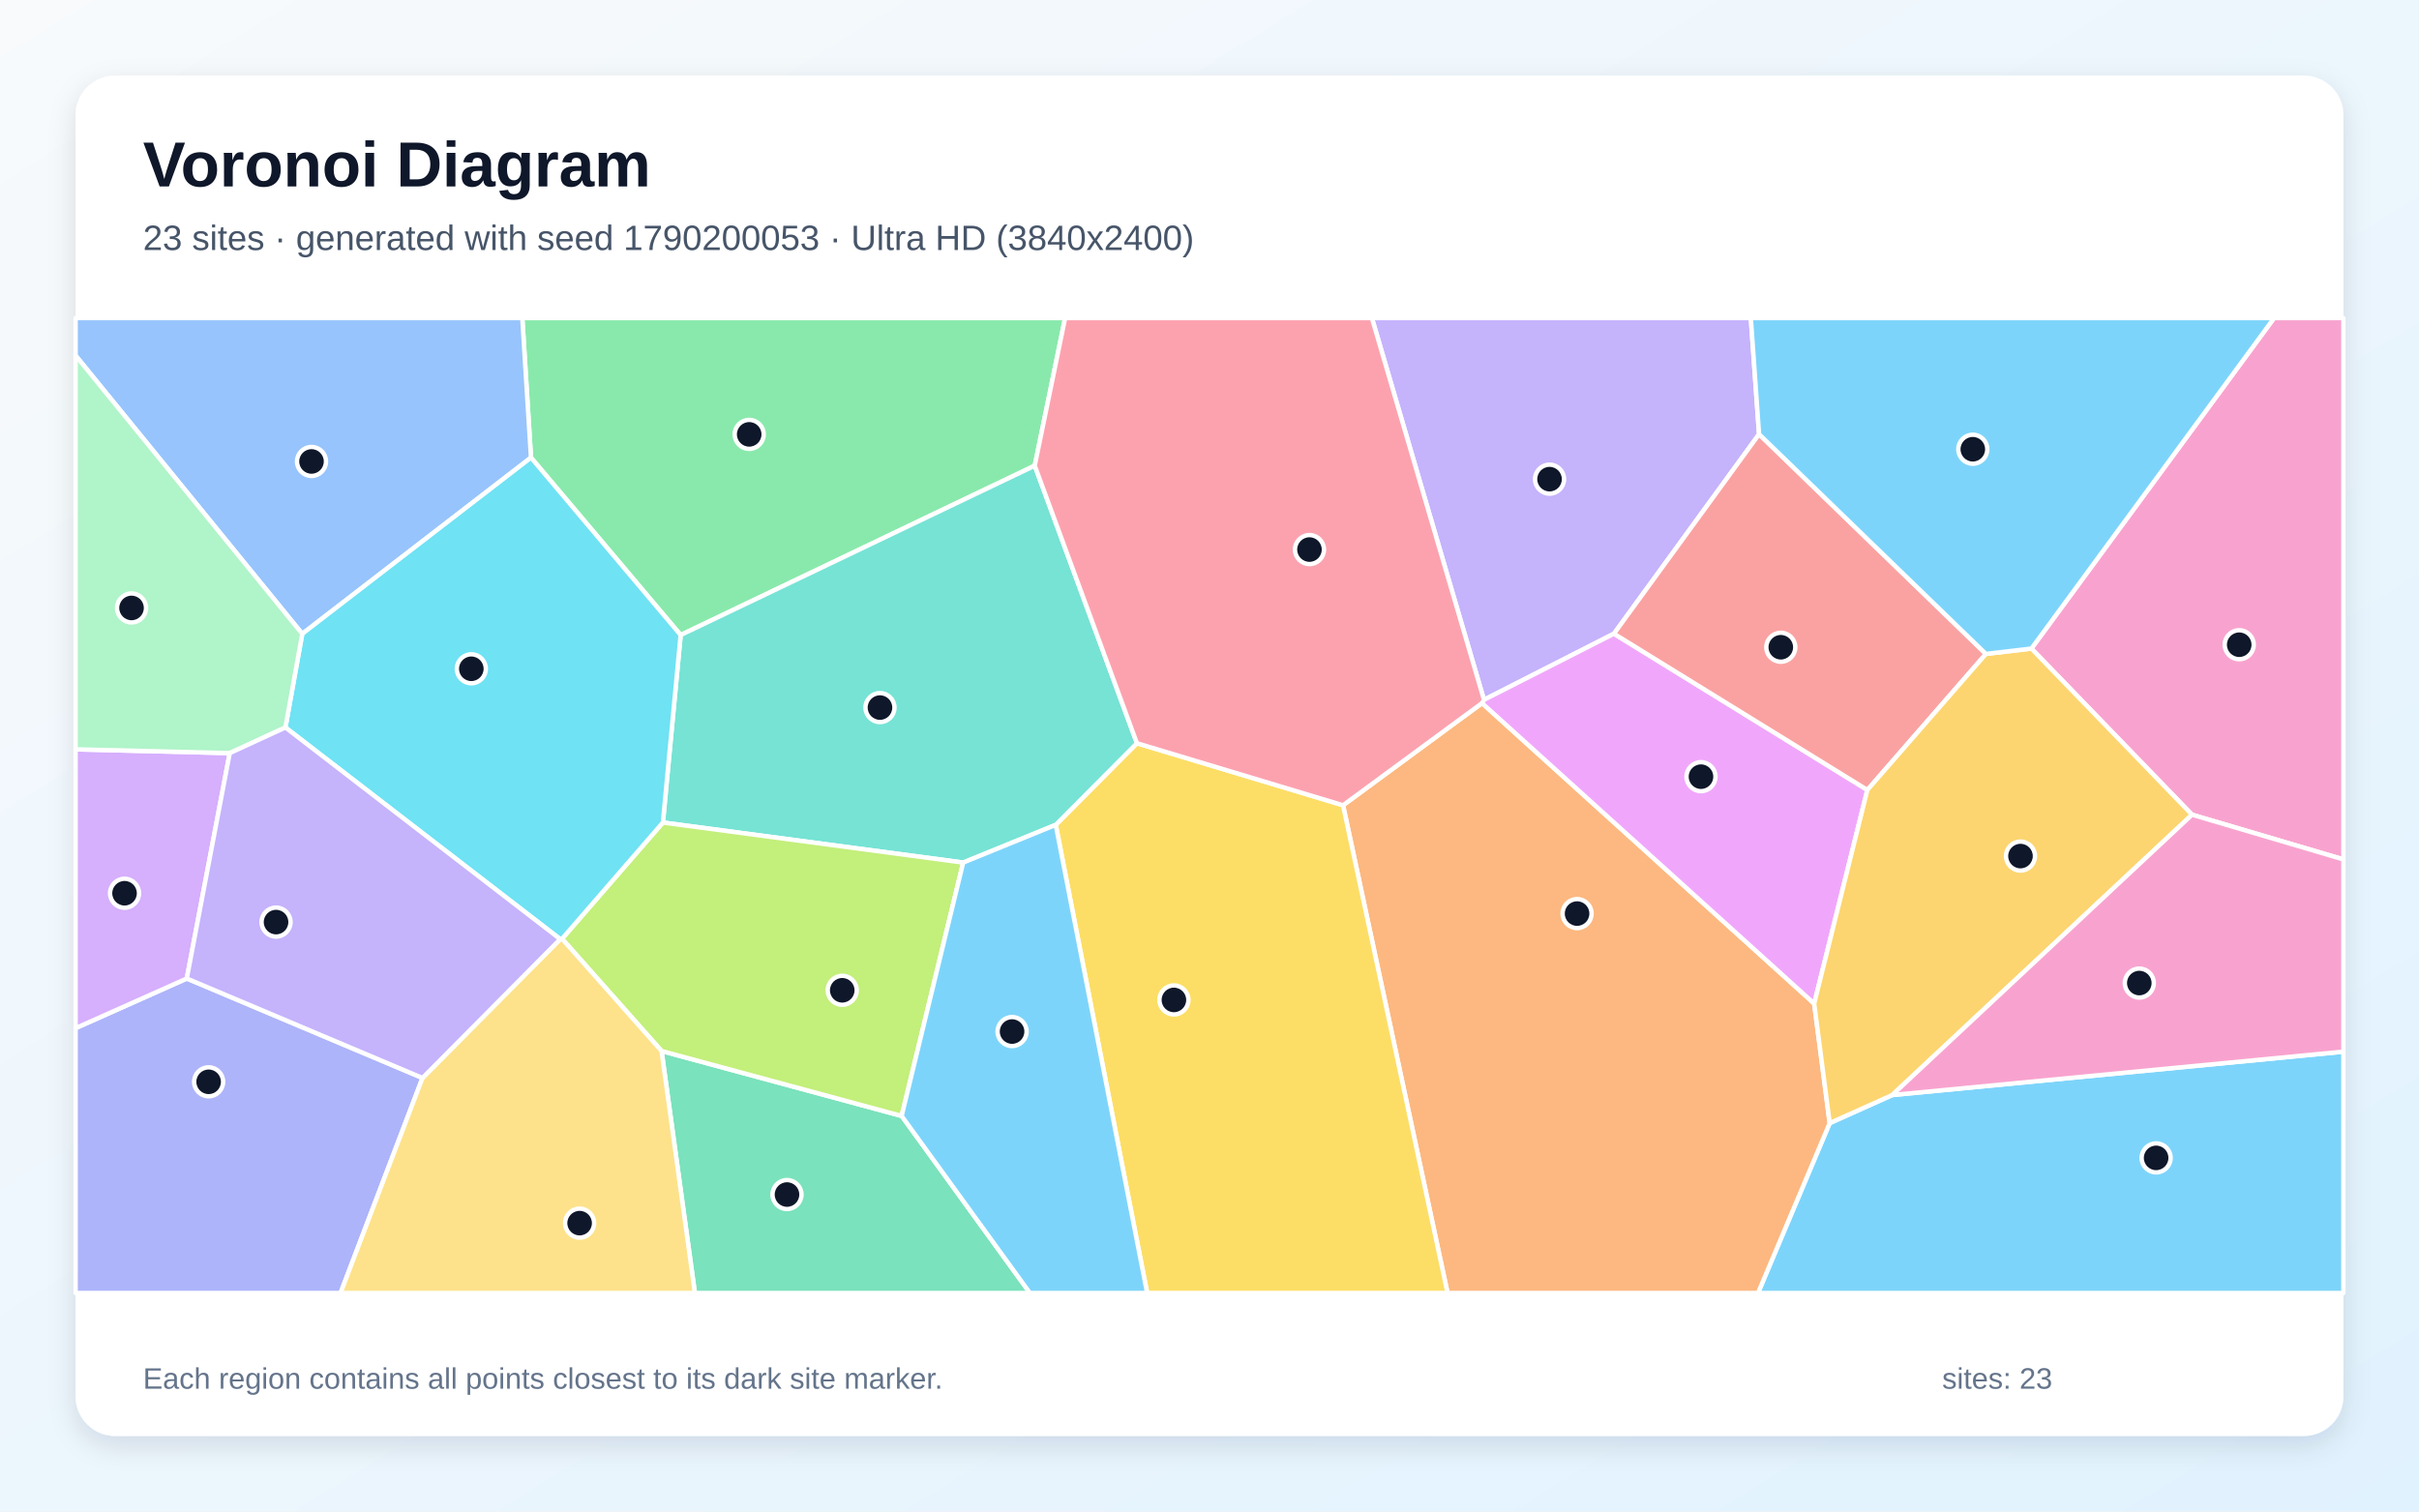
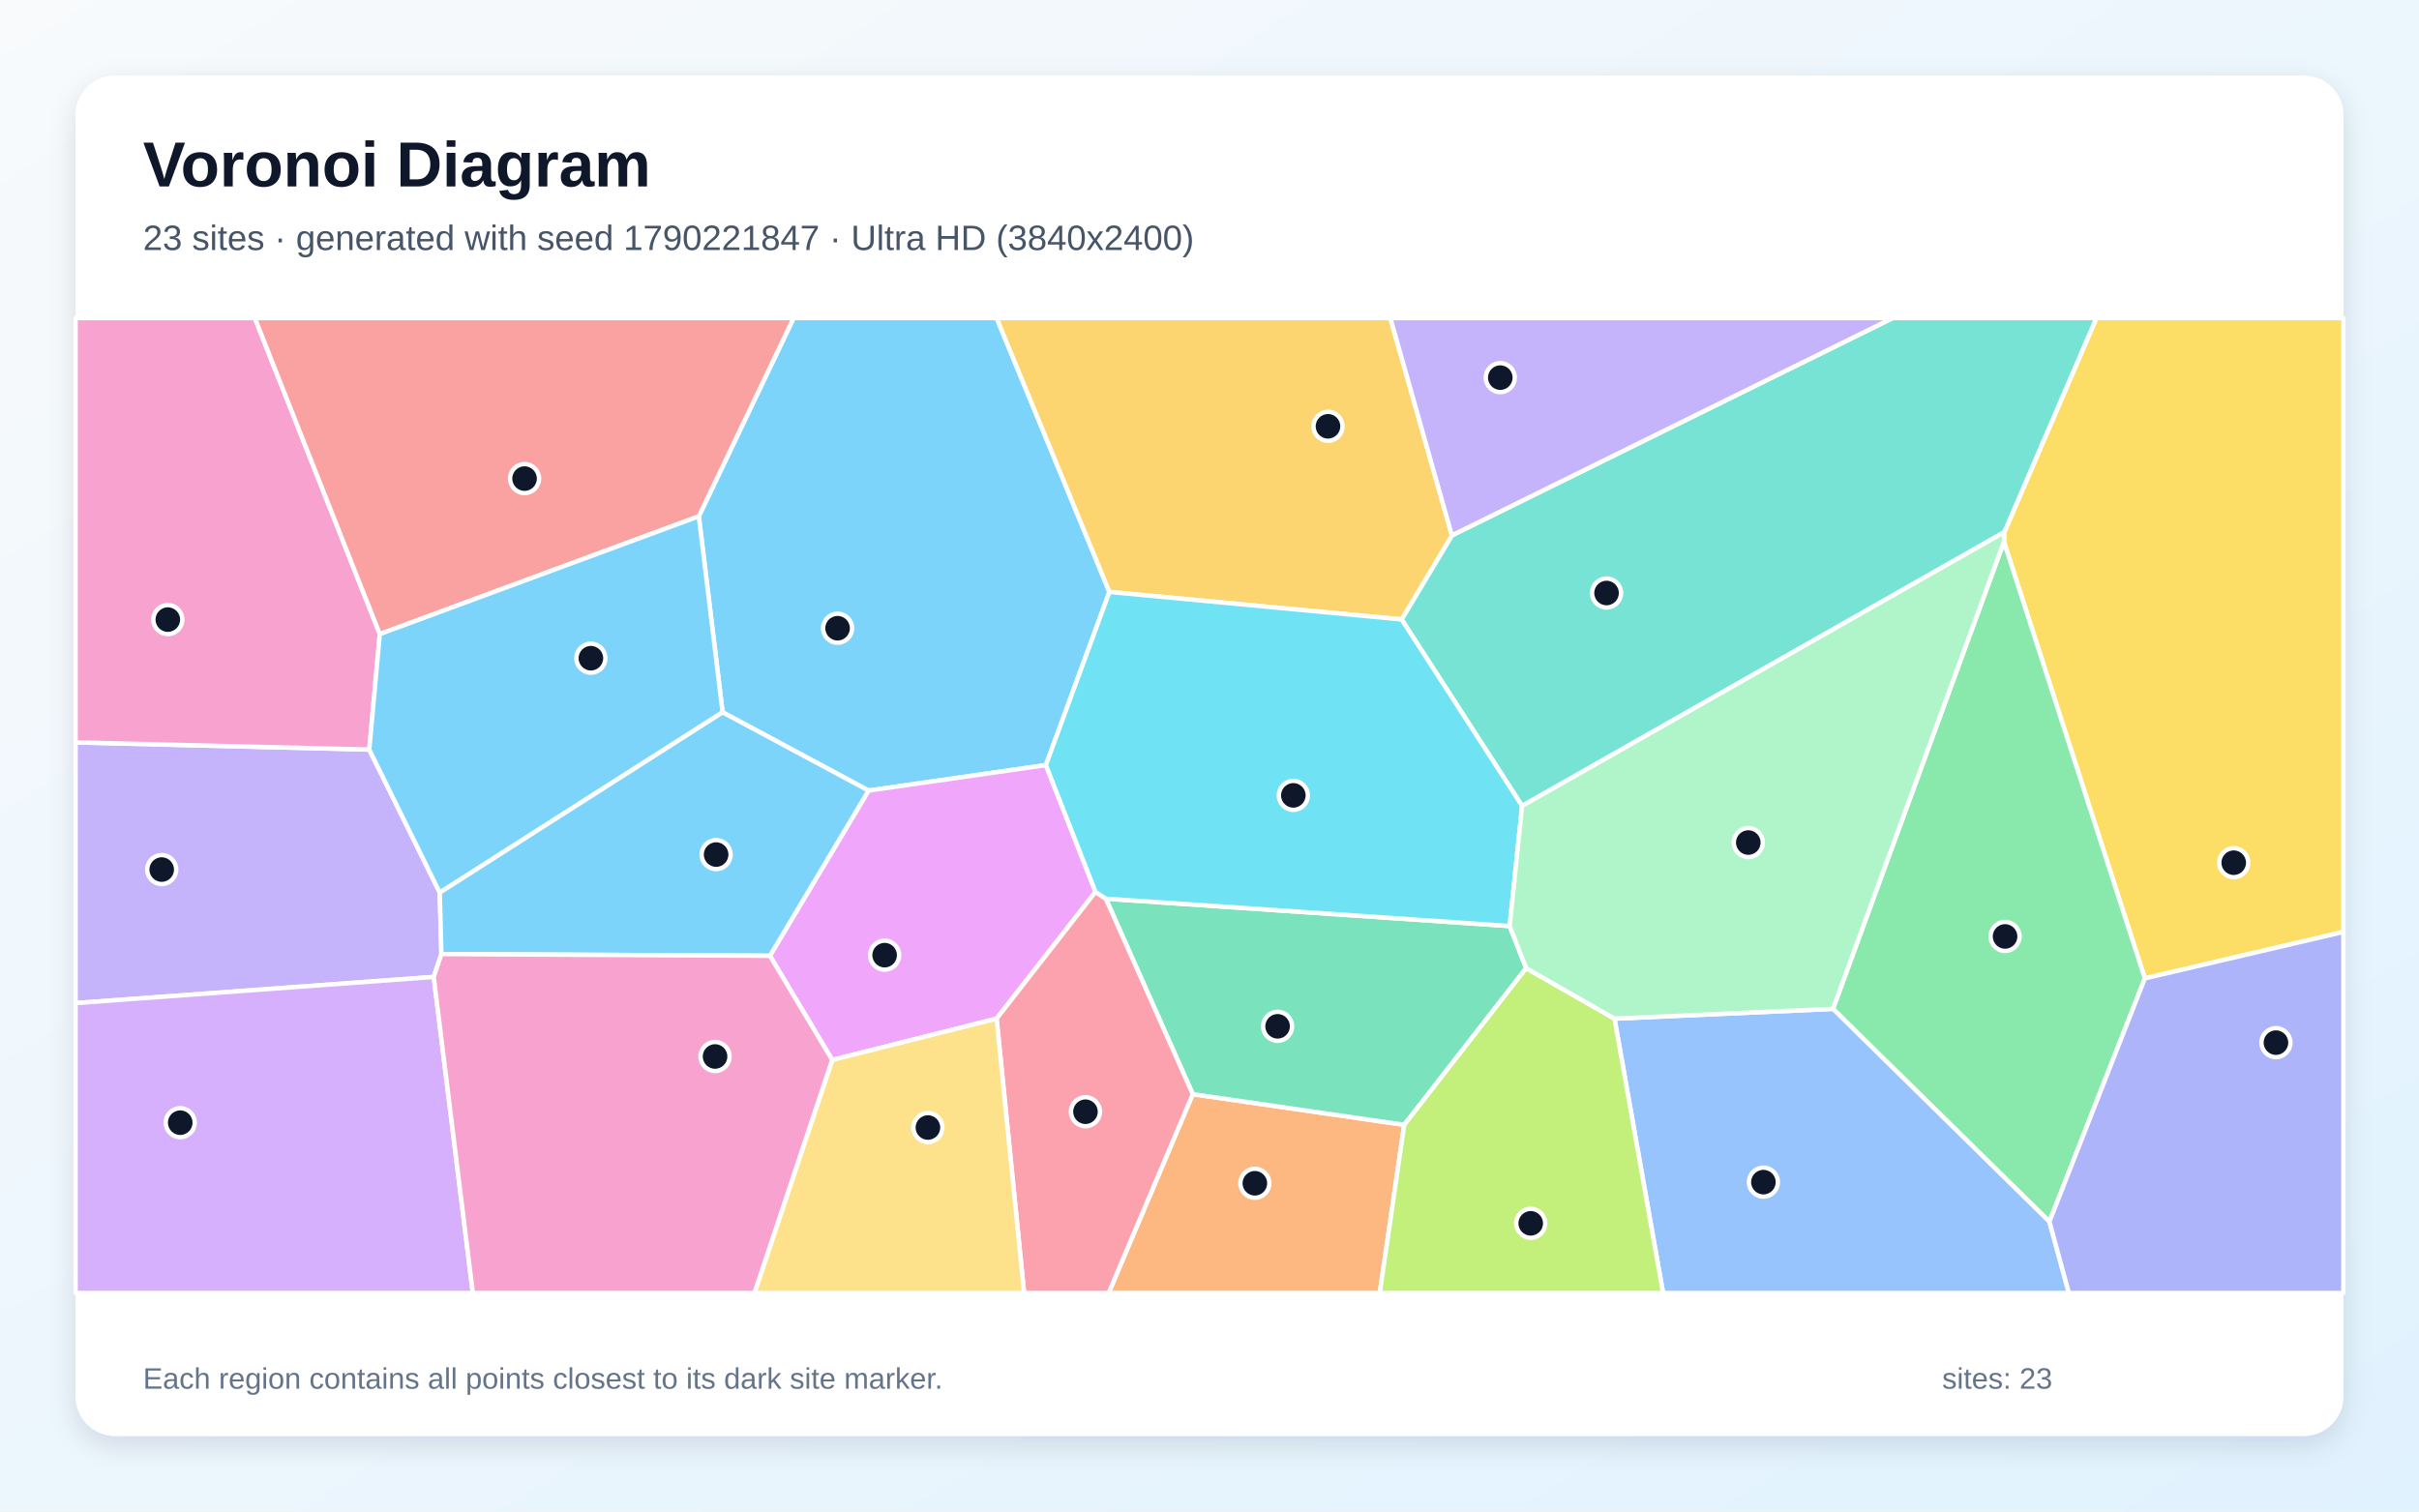
<svg xmlns="http://www.w3.org/2000/svg" width="3840" height="2400" viewBox="0 0 3840 2400" role="img" aria-labelledby="title description">
  <defs>
    <linearGradient id="background" x1="0" y1="0" x2="1" y2="1">
      <stop stop-color="#F8FAFC" />
      <stop offset="1" stop-color="#E0F2FE" />
    </linearGradient>
    <filter id="shadow" x="-5%" y="-5%" width="110%" height="110%">
      <feDropShadow dx="0" dy="15" stdDeviation="22" flood-color="#0F172A" flood-opacity=".12" />
    </filter>
  </defs>
  <rect width="3840" height="2400" fill="url(#background)" />
  <rect x="120" y="120" width="3600" height="2160" rx="63" fill="#FFFFFF" filter="url(#shadow)" />
  <g font-family="Arial, sans-serif">
    <text x="227" y="296" font-size="101" font-weight="700" fill="#0F172A">Voronoi Diagram</text>
-     <text x="227" y="397" font-size="56" fill="#475569">23 sites · generated with seed 1790200053 · Ultra HD (3840x2400)</text>
+     <text x="227" y="397" font-size="56" fill="#475569">23 sites · generated with seed 1790221847 · Ultra HD (3840x2400)</text>
  </g>
  <g stroke="#FFFFFF" stroke-width="7" stroke-linejoin="round">
-     <polygon points="2904.5,1783.3 3003.8,1738.7 3720.0,1669.8 3720.0,2053.0 2790.7,2053.0" fill="#38BDF8" fill-opacity="0.65" />
-     <polygon points="2792.4,689.4 2562.0,1006.2 2355.7,1111.2 2177.8,505.0 2779.3,505.0" fill="#A78BFA" fill-opacity="0.65" />
-     <polygon points="3479.7,1293.6 3224.7,1029.8 3609.9,505.0 3720.0,505.0 3720.0,1364.6" fill="#F472B6" fill-opacity="0.65" />
-     <polygon points="2132.0,1278.6 2352.6,1116.4 2879.9,1593.5 2904.5,1783.3 2790.7,2053.0 2297.9,2053.0" fill="#FB923C" fill-opacity="0.65" />
-     <polygon points="1675.9,1309.7 1804.8,1180.1 2132.0,1278.6 2297.9,2053.0 1821.0,2053.0" fill="#FACC15" fill-opacity="0.65" />
-     <polygon points="1642.6,739.4 1080.5,1008.3 842.9,726.6 829.1,505.0 1690.8,505.0" fill="#4ADE80" fill-opacity="0.65" />
-     <polygon points="1529.0,1369.6 1052.3,1306.0 1080.5,1008.3 1642.6,739.4 1804.8,1180.1 1675.9,1309.7" fill="#2DD4BF" fill-opacity="0.65" />
-     <polygon points="479.8,1006.4 120.0,564.5 120.0,505.0 829.1,505.0 842.9,726.6" fill="#60A5FA" fill-opacity="0.65" />
-     <polygon points="2879.9,1593.5 2352.6,1116.4 2355.7,1111.2 2562.0,1006.2 2964.3,1254.3" fill="#E879F9" fill-opacity="0.65" />
-     <polygon points="1050.2,1668.8 1431.3,1771.9 1634.9,2053.0 1103.1,2053.0" fill="#34D399" fill-opacity="0.65" />
-     <polygon points="3152.5,1038.3 2964.3,1254.3 2562.0,1006.2 2792.4,689.4" fill="#F87171" fill-opacity="0.65" />
-     <polygon points="120.0,1632.5 296.5,1553.7 670.7,1711.6 540.6,2053.0 120.0,2053.0" fill="#818CF8" fill-opacity="0.65" />
-     <polygon points="2879.9,1593.5 2964.3,1254.3 3152.5,1038.3 3224.7,1029.8 3479.7,1293.6 3003.8,1738.7 2904.5,1783.3" fill="#FBBF24" fill-opacity="0.65" />
-     <polygon points="1431.3,1771.9 1050.2,1668.8 892.2,1490.6 1052.3,1306.0 1529.0,1369.6" fill="#A3E635" fill-opacity="0.65" />
-     <polygon points="364.7,1195.8 296.5,1553.7 120.0,1632.5 120.0,1189.8" fill="#C084FC" fill-opacity="0.65" />
-     <polygon points="1804.8,1180.1 1642.6,739.4 1690.8,505.0 2177.8,505.0 2355.7,1111.2 2352.6,1116.4 2132.0,1278.6" fill="#FB7185" fill-opacity="0.65" />
-     <polygon points="892.2,1490.6 889.3,1491.2 453.1,1155.1 479.8,1006.4 842.9,726.6 1080.5,1008.3 1052.3,1306.0" fill="#22D3EE" fill-opacity="0.65" />
-     <polygon points="453.1,1155.1 364.7,1195.8 120.0,1189.8 120.0,564.5 479.8,1006.4" fill="#86EFAC" fill-opacity="0.65" />
-     <polygon points="670.7,1711.6 889.3,1491.2 892.2,1490.6 1050.2,1668.8 1103.1,2053.0 540.6,2053.0" fill="#FCD34D" fill-opacity="0.65" />
-     <polygon points="1431.3,1771.9 1529.0,1369.6 1675.9,1309.7 1821.0,2053.0 1634.9,2053.0" fill="#38BDF8" fill-opacity="0.65" />
-     <polygon points="3152.5,1038.3 2792.4,689.4 2779.3,505.0 3609.9,505.0 3224.7,1029.8" fill="#38BDF8" fill-opacity="0.65" />
-     <polygon points="670.7,1711.6 296.5,1553.7 364.7,1195.8 453.1,1155.1 889.3,1491.2" fill="#A78BFA" fill-opacity="0.65" />
-     <polygon points="3003.8,1738.7 3479.7,1293.6 3720.0,1364.6 3720.0,1669.8" fill="#F472B6" fill-opacity="0.65" />
+     <polygon points="1761.1,939.9 1660.3,1214.8 1378.8,1255.3 1147.1,1131.0 1109.3,819.8 1259.8,505.0 1582.1,505.0" fill="#38BDF8" fill-opacity="0.65" />
+     <polygon points="698.1,1417.3 700.7,1514.9 688.5,1551.2 120.0,1592.7 120.0,1178.8 586.2,1190.2" fill="#A78BFA" fill-opacity="0.65" />
+     <polygon points="602.9,1006.8 586.2,1190.2 120.0,1178.8 120.0,505.0 404.5,505.0" fill="#F472B6" fill-opacity="0.65" />
+     <polygon points="1893.4,1737.3 2229.1,1786.0 2190.3,2053.0 1759.9,2053.0" fill="#FB923C" fill-opacity="0.65" />
+     <polygon points="3404.8,1553.5 3181.1,860.2 3181.7,845.0 3327.9,505.0 3720.0,505.0 3720.0,1479.7" fill="#FACC15" fill-opacity="0.65" />
+     <polygon points="3253.3,1939.8 2909.7,1601.9 3181.1,860.2 3404.8,1553.5" fill="#4ADE80" fill-opacity="0.65" />
+     <polygon points="3181.7,845.0 2416.3,1279.7 2224.9,983.5 2304.8,850.1 3004.5,505.0 3327.9,505.0" fill="#2DD4BF" fill-opacity="0.65" />
+     <polygon points="2562.9,1617.4 2909.7,1601.9 3253.3,1939.8 3284.2,2053.0 2640.0,2053.0" fill="#60A5FA" fill-opacity="0.65" />
+     <polygon points="1321.1,1683.0 1222.2,1517.6 1378.8,1255.3 1660.3,1214.8 1739.0,1416.1 1582.0,1617.4" fill="#E879F9" fill-opacity="0.65" />
+     <polygon points="2396.5,1470.4 2422.7,1537.3 2229.1,1786.0 1893.4,1737.3 1755.4,1426.9" fill="#34D399" fill-opacity="0.65" />
+     <polygon points="602.9,1006.8 404.5,505.0 1259.8,505.0 1109.3,819.8" fill="#F87171" fill-opacity="0.65" />
+     <polygon points="3253.3,1939.8 3404.8,1553.5 3720.0,1479.7 3720.0,2053.0 3284.2,2053.0" fill="#818CF8" fill-opacity="0.65" />
+     <polygon points="2304.8,850.1 2224.9,983.5 1761.1,939.9 1582.1,505.0 2207.1,505.0" fill="#FBBF24" fill-opacity="0.65" />
+     <polygon points="2229.1,1786.0 2422.7,1537.3 2562.9,1617.4 2640.0,2053.0 2190.3,2053.0" fill="#A3E635" fill-opacity="0.65" />
+     <polygon points="120.0,1592.7 688.5,1551.2 750.6,2053.0 120.0,2053.0" fill="#C084FC" fill-opacity="0.65" />
+     <polygon points="1582.0,1617.4 1739.0,1416.1 1755.4,1426.9 1893.4,1737.3 1759.9,2053.0 1625.7,2053.0" fill="#FB7185" fill-opacity="0.65" />
+     <polygon points="2224.9,983.5 2416.3,1279.7 2396.5,1470.4 1755.4,1426.9 1739.0,1416.1 1660.3,1214.8 1761.1,939.9" fill="#22D3EE" fill-opacity="0.65" />
+     <polygon points="2562.9,1617.4 2422.7,1537.3 2396.5,1470.4 2416.3,1279.7 3181.7,845.0 3181.1,860.2 2909.7,1601.9" fill="#86EFAC" fill-opacity="0.65" />
+     <polygon points="1321.1,1683.0 1582.0,1617.4 1625.7,2053.0 1197.6,2053.0" fill="#FCD34D" fill-opacity="0.65" />
+     <polygon points="698.1,1417.3 586.2,1190.2 602.9,1006.8 1109.3,819.8 1147.1,1131.0" fill="#38BDF8" fill-opacity="0.65" />
+     <polygon points="700.7,1514.9 698.1,1417.3 1147.1,1131.0 1378.8,1255.3 1222.2,1517.6" fill="#38BDF8" fill-opacity="0.65" />
+     <polygon points="2304.8,850.1 2207.1,505.0 3004.5,505.0" fill="#A78BFA" fill-opacity="0.65" />
+     <polygon points="688.5,1551.2 700.7,1514.9 1222.2,1517.6 1321.1,1683.0 1197.6,2053.0 750.6,2053.0" fill="#F472B6" fill-opacity="0.65" />
  </g>
  <g>
-     <circle cx="3422.7" cy="1838.5" r="23" fill="#0F172A" stroke="#FFFFFF" stroke-width="7" />
-     <circle cx="2459.8" cy="760.8" r="23" fill="#0F172A" stroke="#FFFFFF" stroke-width="7" />
-     <circle cx="3554.6" cy="1023.7" r="23" fill="#0F172A" stroke="#FFFFFF" stroke-width="7" />
-     <circle cx="2503.5" cy="1450.6" r="23" fill="#0F172A" stroke="#FFFFFF" stroke-width="7" />
-     <circle cx="1863.5" cy="1587.7" r="23" fill="#0F172A" stroke="#FFFFFF" stroke-width="7" />
-     <circle cx="1189.3" cy="689.7" r="23" fill="#0F172A" stroke="#FFFFFF" stroke-width="7" />
-     <circle cx="1396.9" cy="1123.5" r="23" fill="#0F172A" stroke="#FFFFFF" stroke-width="7" />
-     <circle cx="494.5" cy="732.7" r="23" fill="#0F172A" stroke="#FFFFFF" stroke-width="7" />
-     <circle cx="2700.2" cy="1233.2" r="23" fill="#0F172A" stroke="#FFFFFF" stroke-width="7" />
-     <circle cx="1249.3" cy="1896.7" r="23" fill="#0F172A" stroke="#FFFFFF" stroke-width="7" />
-     <circle cx="2826.9" cy="1027.7" r="23" fill="#0F172A" stroke="#FFFFFF" stroke-width="7" />
-     <circle cx="331.2" cy="1717.7" r="23" fill="#0F172A" stroke="#FFFFFF" stroke-width="7" />
-     <circle cx="3207.4" cy="1359.3" r="23" fill="#0F172A" stroke="#FFFFFF" stroke-width="7" />
-     <circle cx="1337.0" cy="1572.4" r="23" fill="#0F172A" stroke="#FFFFFF" stroke-width="7" />
-     <circle cx="197.7" cy="1418.3" r="23" fill="#0F172A" stroke="#FFFFFF" stroke-width="7" />
-     <circle cx="2078.7" cy="872.6" r="23" fill="#0F172A" stroke="#FFFFFF" stroke-width="7" />
-     <circle cx="748.2" cy="1061.9" r="23" fill="#0F172A" stroke="#FFFFFF" stroke-width="7" />
-     <circle cx="208.8" cy="965.3" r="23" fill="#0F172A" stroke="#FFFFFF" stroke-width="7" />
-     <circle cx="920.1" cy="1942.1" r="23" fill="#0F172A" stroke="#FFFFFF" stroke-width="7" />
-     <circle cx="1606.6" cy="1637.9" r="23" fill="#0F172A" stroke="#FFFFFF" stroke-width="7" />
-     <circle cx="3131.7" cy="713.3" r="23" fill="#0F172A" stroke="#FFFFFF" stroke-width="7" />
-     <circle cx="438.2" cy="1464.1" r="23" fill="#0F172A" stroke="#FFFFFF" stroke-width="7" />
-     <circle cx="3396.0" cy="1560.9" r="23" fill="#0F172A" stroke="#FFFFFF" stroke-width="7" />
+     <circle cx="1329.6" cy="997.5" r="23" fill="#0F172A" stroke="#FFFFFF" stroke-width="7" />
+     <circle cx="256.7" cy="1380.7" r="23" fill="#0F172A" stroke="#FFFFFF" stroke-width="7" />
+     <circle cx="266.4" cy="983.8" r="23" fill="#0F172A" stroke="#FFFFFF" stroke-width="7" />
+     <circle cx="1992.0" cy="1878.8" r="23" fill="#0F172A" stroke="#FFFFFF" stroke-width="7" />
+     <circle cx="3545.9" cy="1369.8" r="23" fill="#0F172A" stroke="#FFFFFF" stroke-width="7" />
+     <circle cx="3182.9" cy="1486.9" r="23" fill="#0F172A" stroke="#FFFFFF" stroke-width="7" />
+     <circle cx="2550.3" cy="941.6" r="23" fill="#0F172A" stroke="#FFFFFF" stroke-width="7" />
+     <circle cx="2799.3" cy="1877.0" r="23" fill="#0F172A" stroke="#FFFFFF" stroke-width="7" />
+     <circle cx="1404.3" cy="1516.6" r="23" fill="#0F172A" stroke="#FFFFFF" stroke-width="7" />
+     <circle cx="2028.1" cy="1629.6" r="23" fill="#0F172A" stroke="#FFFFFF" stroke-width="7" />
+     <circle cx="832.7" cy="759.9" r="23" fill="#0F172A" stroke="#FFFFFF" stroke-width="7" />
+     <circle cx="3612.9" cy="1655.5" r="23" fill="#0F172A" stroke="#FFFFFF" stroke-width="7" />
+     <circle cx="2108.1" cy="676.9" r="23" fill="#0F172A" stroke="#FFFFFF" stroke-width="7" />
+     <circle cx="2429.9" cy="1942.4" r="23" fill="#0F172A" stroke="#FFFFFF" stroke-width="7" />
+     <circle cx="286.1" cy="1782.6" r="23" fill="#0F172A" stroke="#FFFFFF" stroke-width="7" />
+     <circle cx="1723.1" cy="1765.2" r="23" fill="#0F172A" stroke="#FFFFFF" stroke-width="7" />
+     <circle cx="2053.1" cy="1262.9" r="23" fill="#0F172A" stroke="#FFFFFF" stroke-width="7" />
+     <circle cx="2775.3" cy="1337.8" r="23" fill="#0F172A" stroke="#FFFFFF" stroke-width="7" />
+     <circle cx="1473.0" cy="1790.3" r="23" fill="#0F172A" stroke="#FFFFFF" stroke-width="7" />
+     <circle cx="938.0" cy="1045.1" r="23" fill="#0F172A" stroke="#FFFFFF" stroke-width="7" />
+     <circle cx="1136.8" cy="1356.9" r="23" fill="#0F172A" stroke="#FFFFFF" stroke-width="7" />
+     <circle cx="2381.6" cy="599.6" r="23" fill="#0F172A" stroke="#FFFFFF" stroke-width="7" />
+     <circle cx="1135.1" cy="1677.5" r="23" fill="#0F172A" stroke="#FFFFFF" stroke-width="7" />
  </g>
  <g font-family="Arial, sans-serif" font-size="47" fill="#64748B">
    <text x="227" y="2205">Each region contains all points closest to its dark site marker.</text>
    <text x="3083" y="2205">sites: 23</text>
  </g>
</svg>
